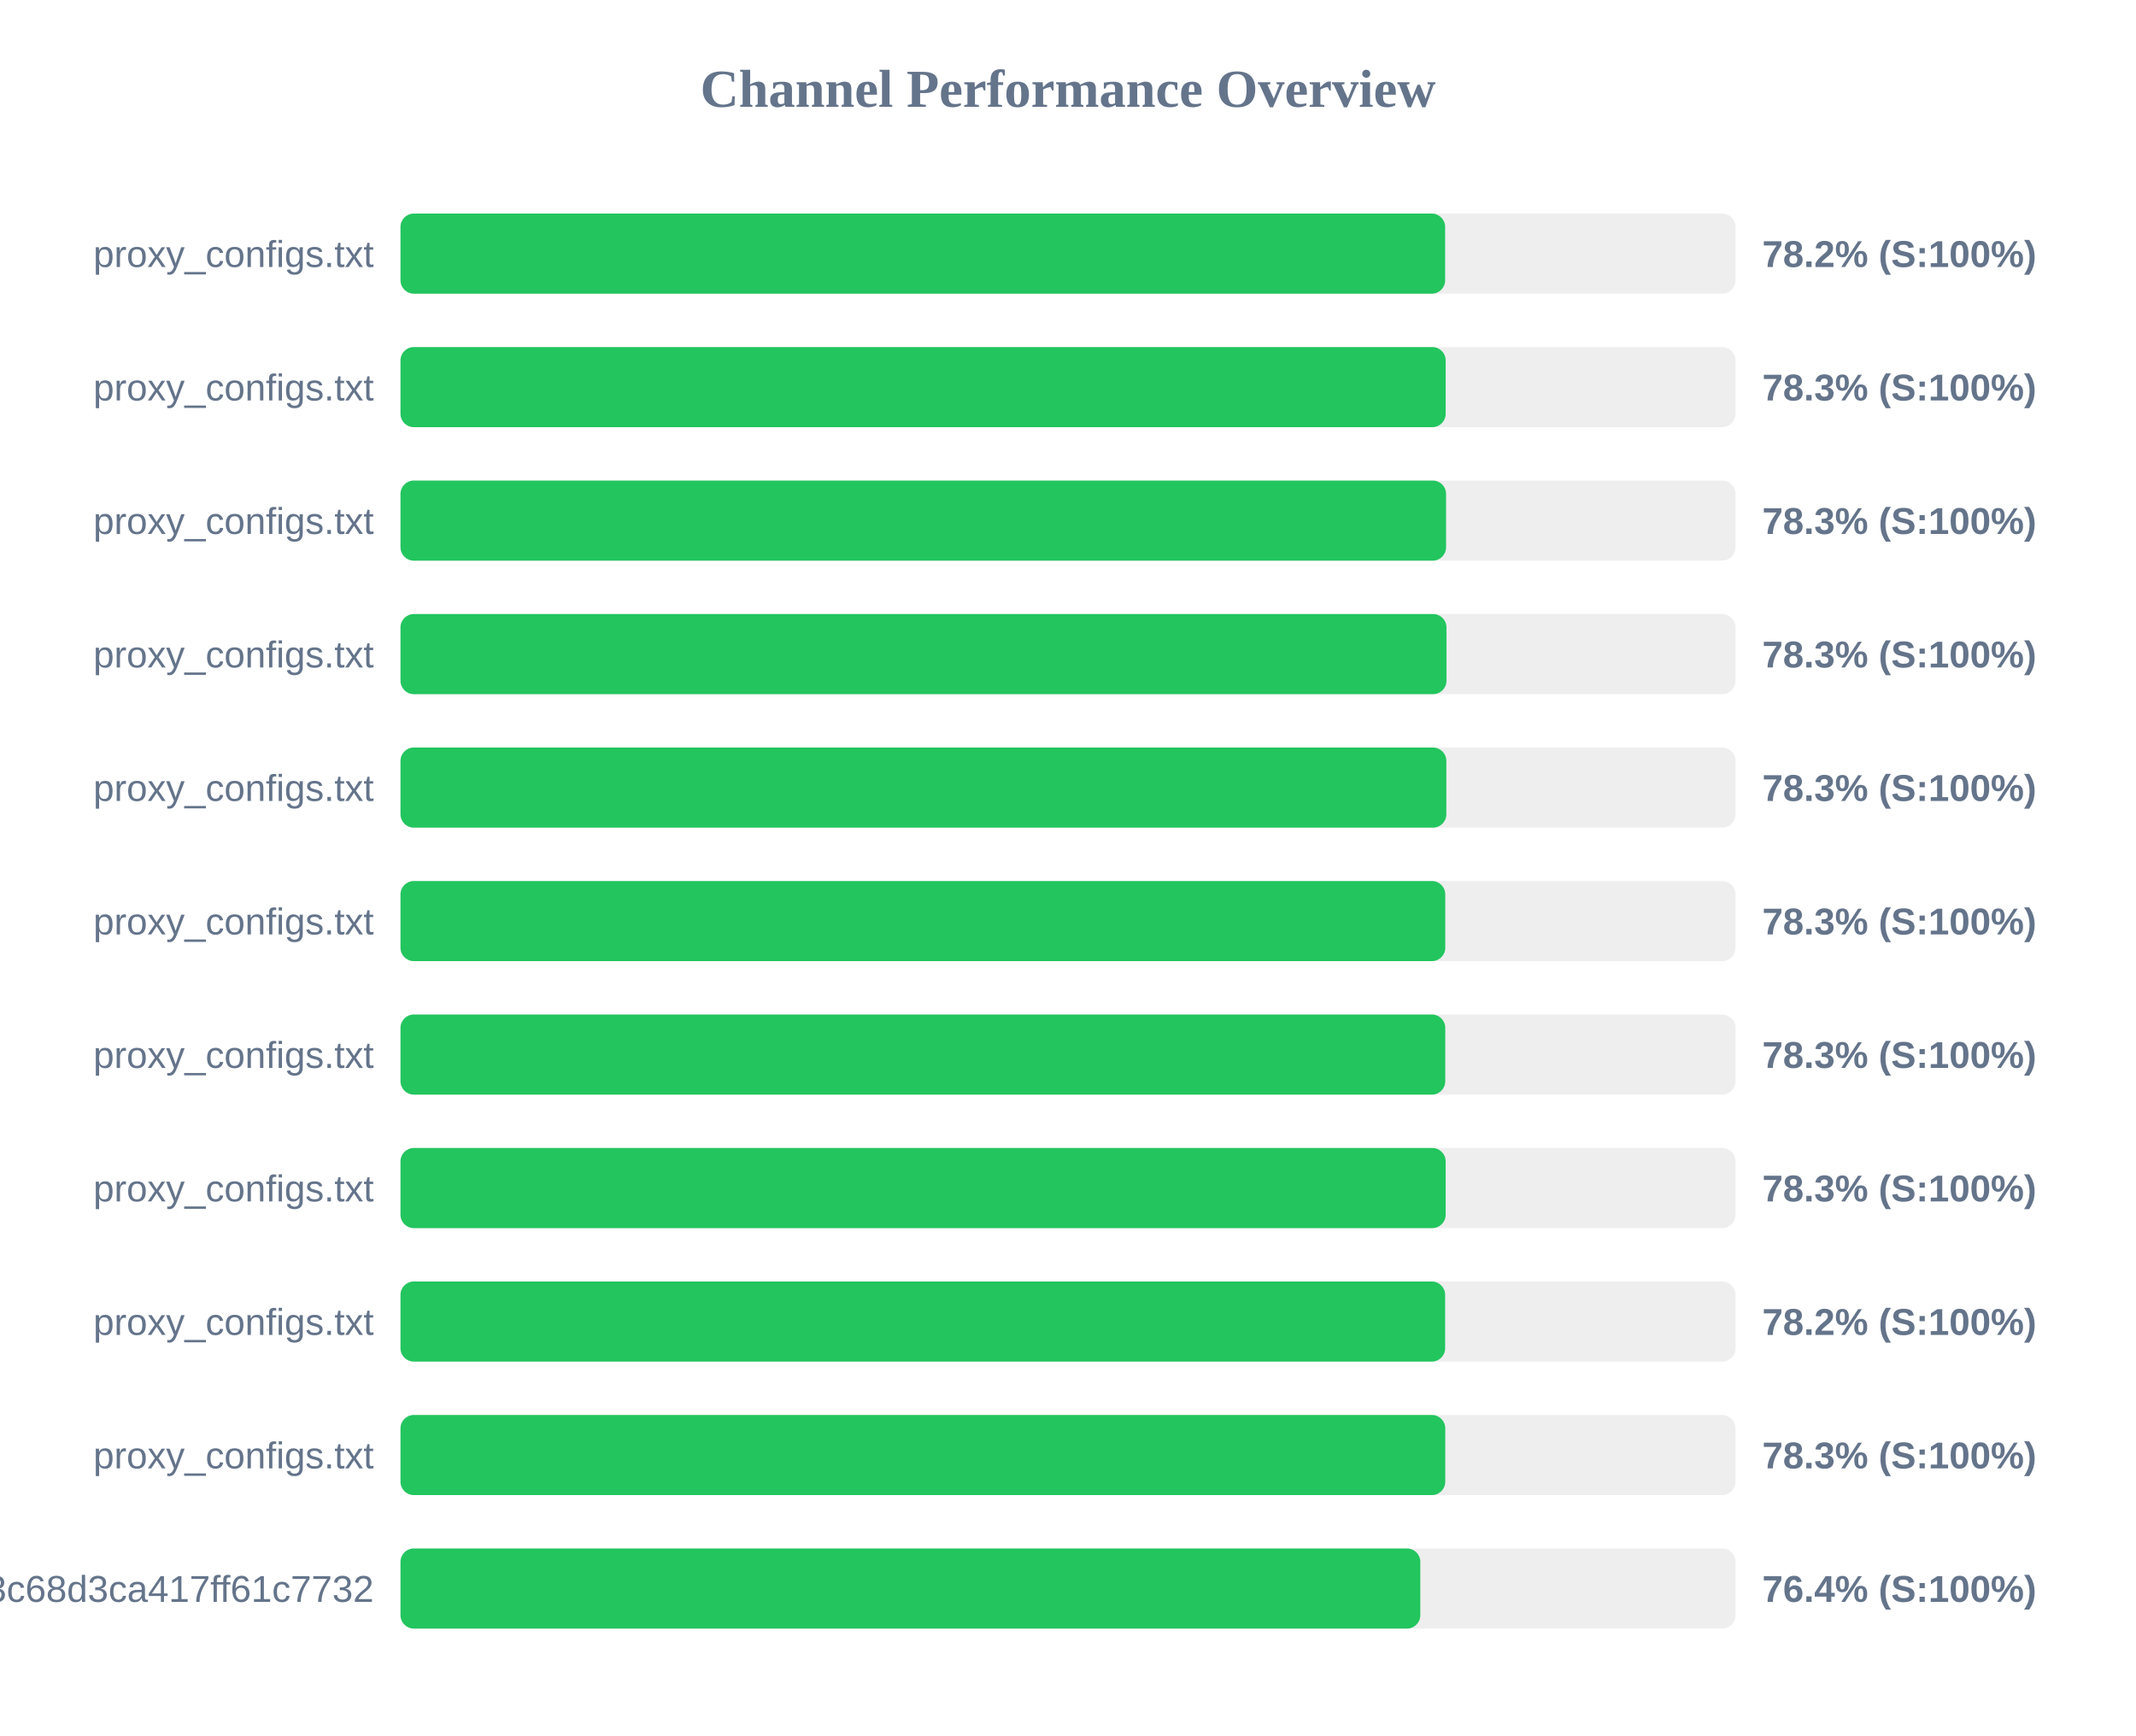
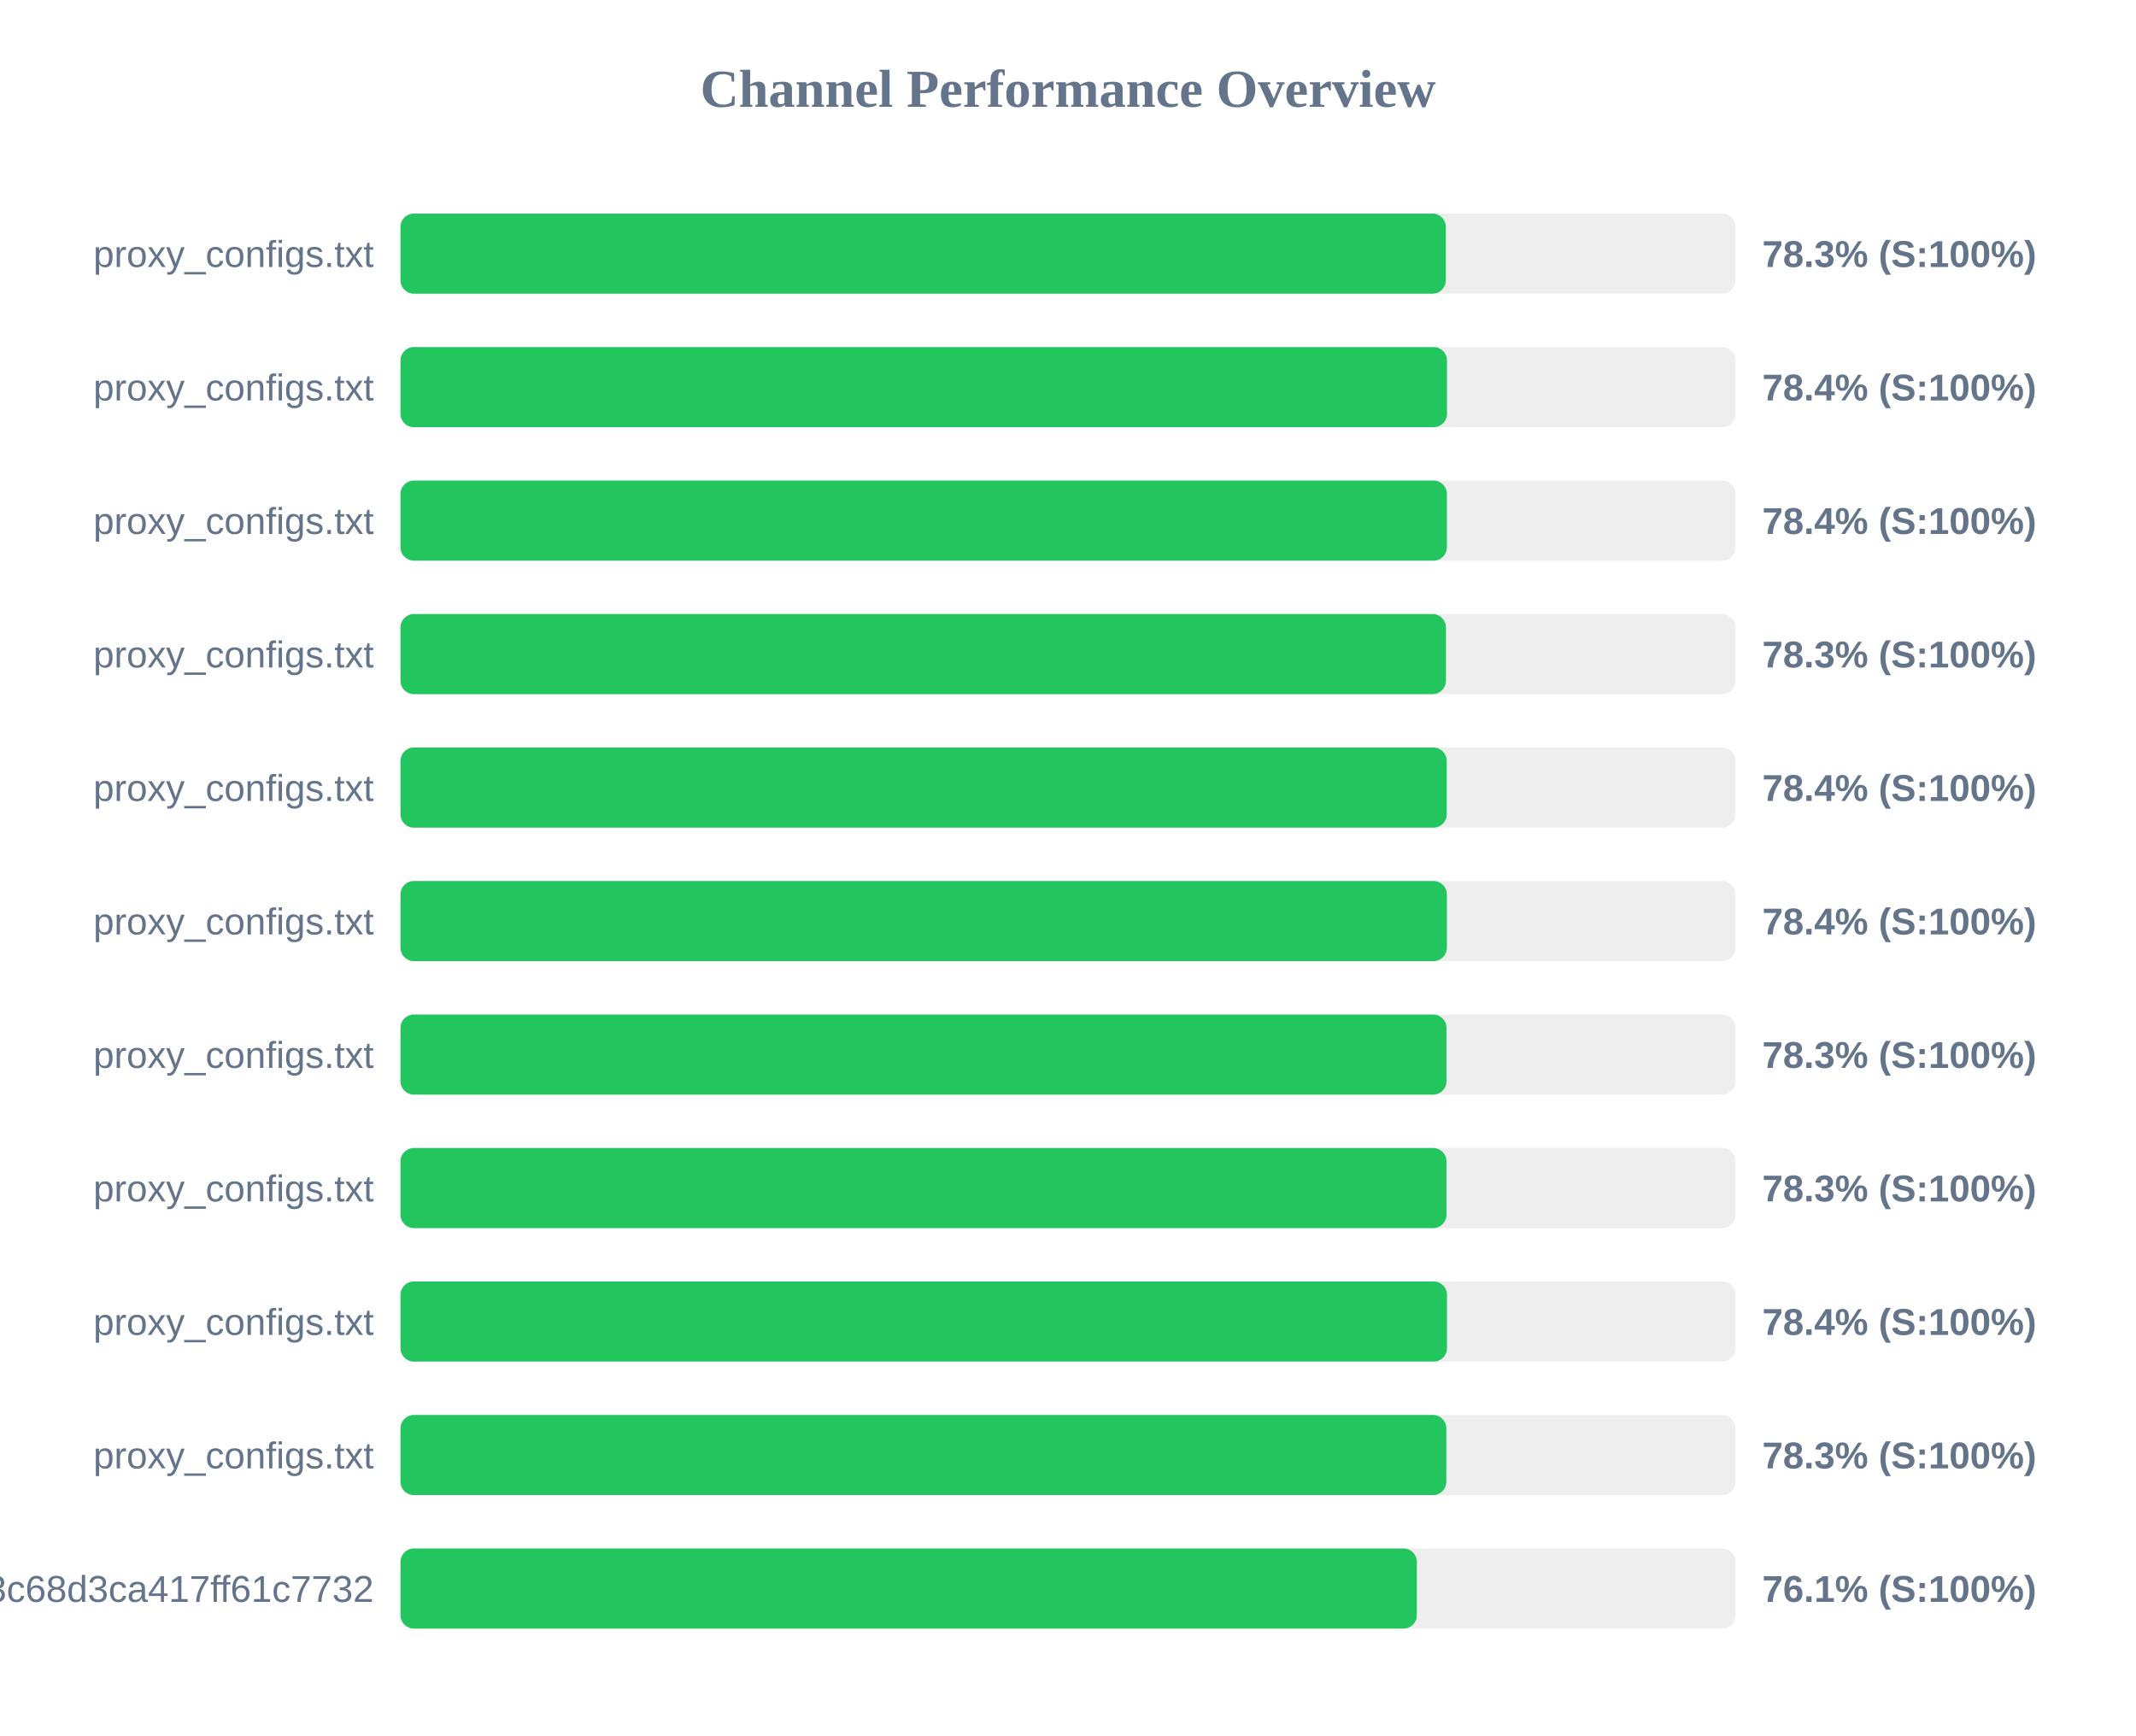
<svg xmlns="http://www.w3.org/2000/svg" width="800" height="650" version="1.1">
  <style>
        .row { font: 14px Arial; fill: #64748b; }
        .score { font: bold 14px Arial; fill: #64748b; }
    </style>
  <text x="400" y="40" text-anchor="middle" font-size="20px" font-weight="bold" fill="#64748b">Channel Performance Overview</text>
  <rect x="150" y="80" width="500" height="30" fill="#eee" rx="5" />
-   <rect x="150" y="80" width="391.25" height="30" fill="#22c55e" rx="5" />
+   <rect x="150" y="80" width="391.5" height="30" fill="#22c55e" rx="5" />
  <text x="140" y="100" text-anchor="end" class="row">proxy_configs.txt</text>
-   <text x="660" y="100" text-anchor="start" class="score">78.2% (S:100%)</text>
+   <text x="660" y="100" text-anchor="start" class="score">78.3% (S:100%)</text>
  <rect x="150" y="130" width="500" height="30" fill="#eee" rx="5" />
-   <rect x="150" y="130" width="391.45" height="30" fill="#22c55e" rx="5" />
+   <rect x="150" y="130" width="391.95" height="30" fill="#22c55e" rx="5" />
  <text x="140" y="150" text-anchor="end" class="row">proxy_configs.txt</text>
-   <text x="660" y="150" text-anchor="start" class="score">78.3% (S:100%)</text>
+   <text x="660" y="150" text-anchor="start" class="score">78.4% (S:100%)</text>
  <rect x="150" y="180" width="500" height="30" fill="#eee" rx="5" />
-   <rect x="150" y="180" width="391.6" height="30" fill="#22c55e" rx="5" />
+   <rect x="150" y="180" width="391.9" height="30" fill="#22c55e" rx="5" />
  <text x="140" y="200" text-anchor="end" class="row">proxy_configs.txt</text>
-   <text x="660" y="200" text-anchor="start" class="score">78.3% (S:100%)</text>
+   <text x="660" y="200" text-anchor="start" class="score">78.4% (S:100%)</text>
  <rect x="150" y="230" width="500" height="30" fill="#eee" rx="5" />
-   <rect x="150" y="230" width="391.75" height="30" fill="#22c55e" rx="5" />
+   <rect x="150" y="230" width="391.55" height="30" fill="#22c55e" rx="5" />
  <text x="140" y="250" text-anchor="end" class="row">proxy_configs.txt</text>
  <text x="660" y="250" text-anchor="start" class="score">78.3% (S:100%)</text>
  <rect x="150" y="280" width="500" height="30" fill="#eee" rx="5" />
-   <rect x="150" y="280" width="391.7" height="30" fill="#22c55e" rx="5" />
+   <rect x="150" y="280" width="391.85" height="30" fill="#22c55e" rx="5" />
  <text x="140" y="300" text-anchor="end" class="row">proxy_configs.txt</text>
-   <text x="660" y="300" text-anchor="start" class="score">78.3% (S:100%)</text>
+   <text x="660" y="300" text-anchor="start" class="score">78.4% (S:100%)</text>
  <rect x="150" y="330" width="500" height="30" fill="#eee" rx="5" />
-   <rect x="150" y="330" width="391.3" height="30" fill="#22c55e" rx="5" />
+   <rect x="150" y="330" width="391.9" height="30" fill="#22c55e" rx="5" />
  <text x="140" y="350" text-anchor="end" class="row">proxy_configs.txt</text>
-   <text x="660" y="350" text-anchor="start" class="score">78.3% (S:100%)</text>
+   <text x="660" y="350" text-anchor="start" class="score">78.4% (S:100%)</text>
  <rect x="150" y="380" width="500" height="30" fill="#eee" rx="5" />
-   <rect x="150" y="380" width="391.3" height="30" fill="#22c55e" rx="5" />
+   <rect x="150" y="380" width="391.75" height="30" fill="#22c55e" rx="5" />
  <text x="140" y="400" text-anchor="end" class="row">proxy_configs.txt</text>
  <text x="660" y="400" text-anchor="start" class="score">78.3% (S:100%)</text>
  <rect x="150" y="430" width="500" height="30" fill="#eee" rx="5" />
-   <rect x="150" y="430" width="391.45" height="30" fill="#22c55e" rx="5" />
+   <rect x="150" y="430" width="391.75" height="30" fill="#22c55e" rx="5" />
  <text x="140" y="450" text-anchor="end" class="row">proxy_configs.txt</text>
  <text x="660" y="450" text-anchor="start" class="score">78.3% (S:100%)</text>
  <rect x="150" y="480" width="500" height="30" fill="#eee" rx="5" />
-   <rect x="150" y="480" width="391.25" height="30" fill="#22c55e" rx="5" />
+   <rect x="150" y="480" width="391.95" height="30" fill="#22c55e" rx="5" />
  <text x="140" y="500" text-anchor="end" class="row">proxy_configs.txt</text>
-   <text x="660" y="500" text-anchor="start" class="score">78.2% (S:100%)</text>
+   <text x="660" y="500" text-anchor="start" class="score">78.4% (S:100%)</text>
  <rect x="150" y="530" width="500" height="30" fill="#eee" rx="5" />
-   <rect x="150" y="530" width="391.3" height="30" fill="#22c55e" rx="5" />
+   <rect x="150" y="530" width="391.7" height="30" fill="#22c55e" rx="5" />
  <text x="140" y="550" text-anchor="end" class="row">proxy_configs.txt</text>
  <text x="660" y="550" text-anchor="start" class="score">78.3% (S:100%)</text>
  <rect x="150" y="580" width="500" height="30" fill="#eee" rx="5" />
-   <rect x="150" y="580" width="381.95" height="30" fill="#22c55e" rx="5" />
+   <rect x="150" y="580" width="380.65" height="30" fill="#22c55e" rx="5" />
  <text x="140" y="600" text-anchor="end" class="row">subscribe?token=cbd8313557643c68d3ca417ff61c7732</text>
-   <text x="660" y="600" text-anchor="start" class="score">76.4% (S:100%)</text>
+   <text x="660" y="600" text-anchor="start" class="score">76.1% (S:100%)</text>
</svg>
